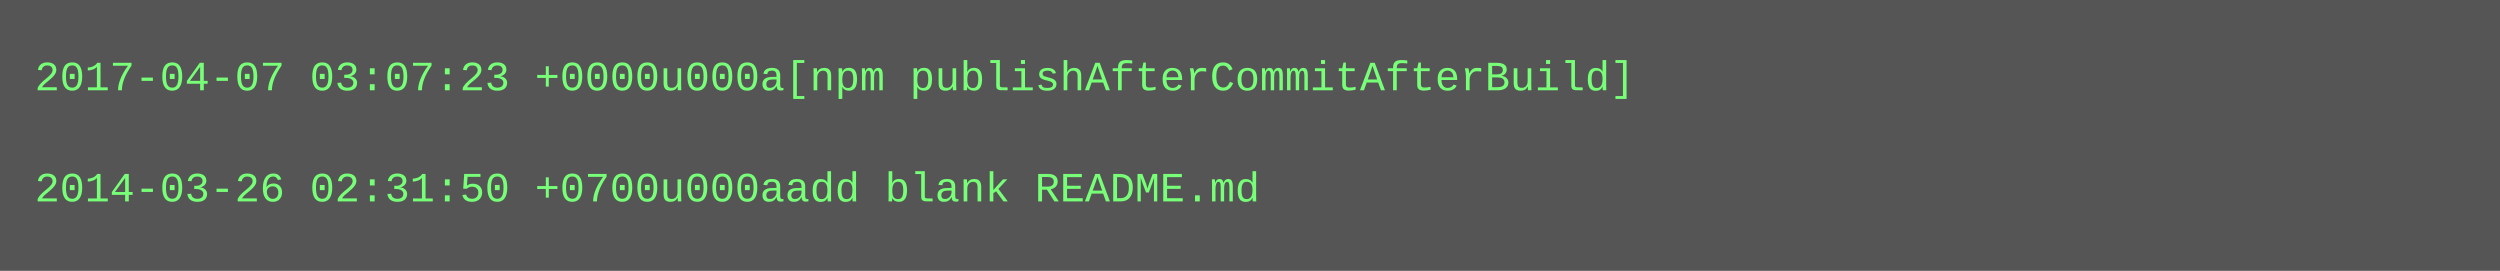
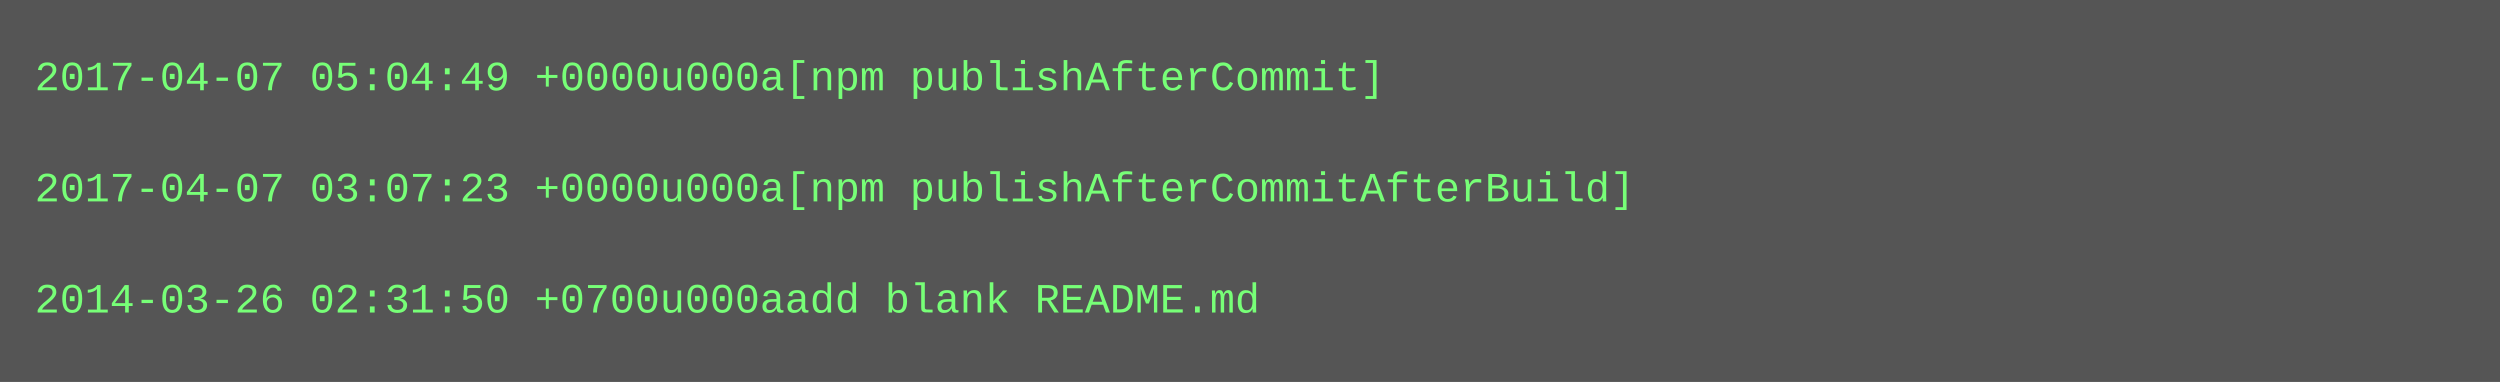
- <svg xmlns="http://www.w3.org/2000/svg" height="78" width="720">
-   <rect height="78" fill="#555" width="720" />
+ <svg xmlns="http://www.w3.org/2000/svg" height="110" width="720">
+   <rect height="110" fill="#555" width="720" />
  <text fill="#7f7" font-family="Courier New" font-size="12" xml:space="preserve">
-     <tspan x="10" y="26">2017-04-07 03:07:23 +0000u000a[npm publishAfterCommitAfterBuild]</tspan>
+     <tspan x="10" y="26">2017-04-07 05:04:49 +0000u000a[npm publishAfterCommit]</tspan>
    <tspan x="10" y="42" />
-     <tspan x="10" y="58">2014-03-26 02:31:50 +0700u000aadd blank README.md</tspan>
+     <tspan x="10" y="58">2017-04-07 03:07:23 +0000u000a[npm publishAfterCommitAfterBuild]</tspan>
+     <tspan x="10" y="74" />
+     <tspan x="10" y="90">2014-03-26 02:31:50 +0700u000aadd blank README.md</tspan>
  </text>
</svg>
